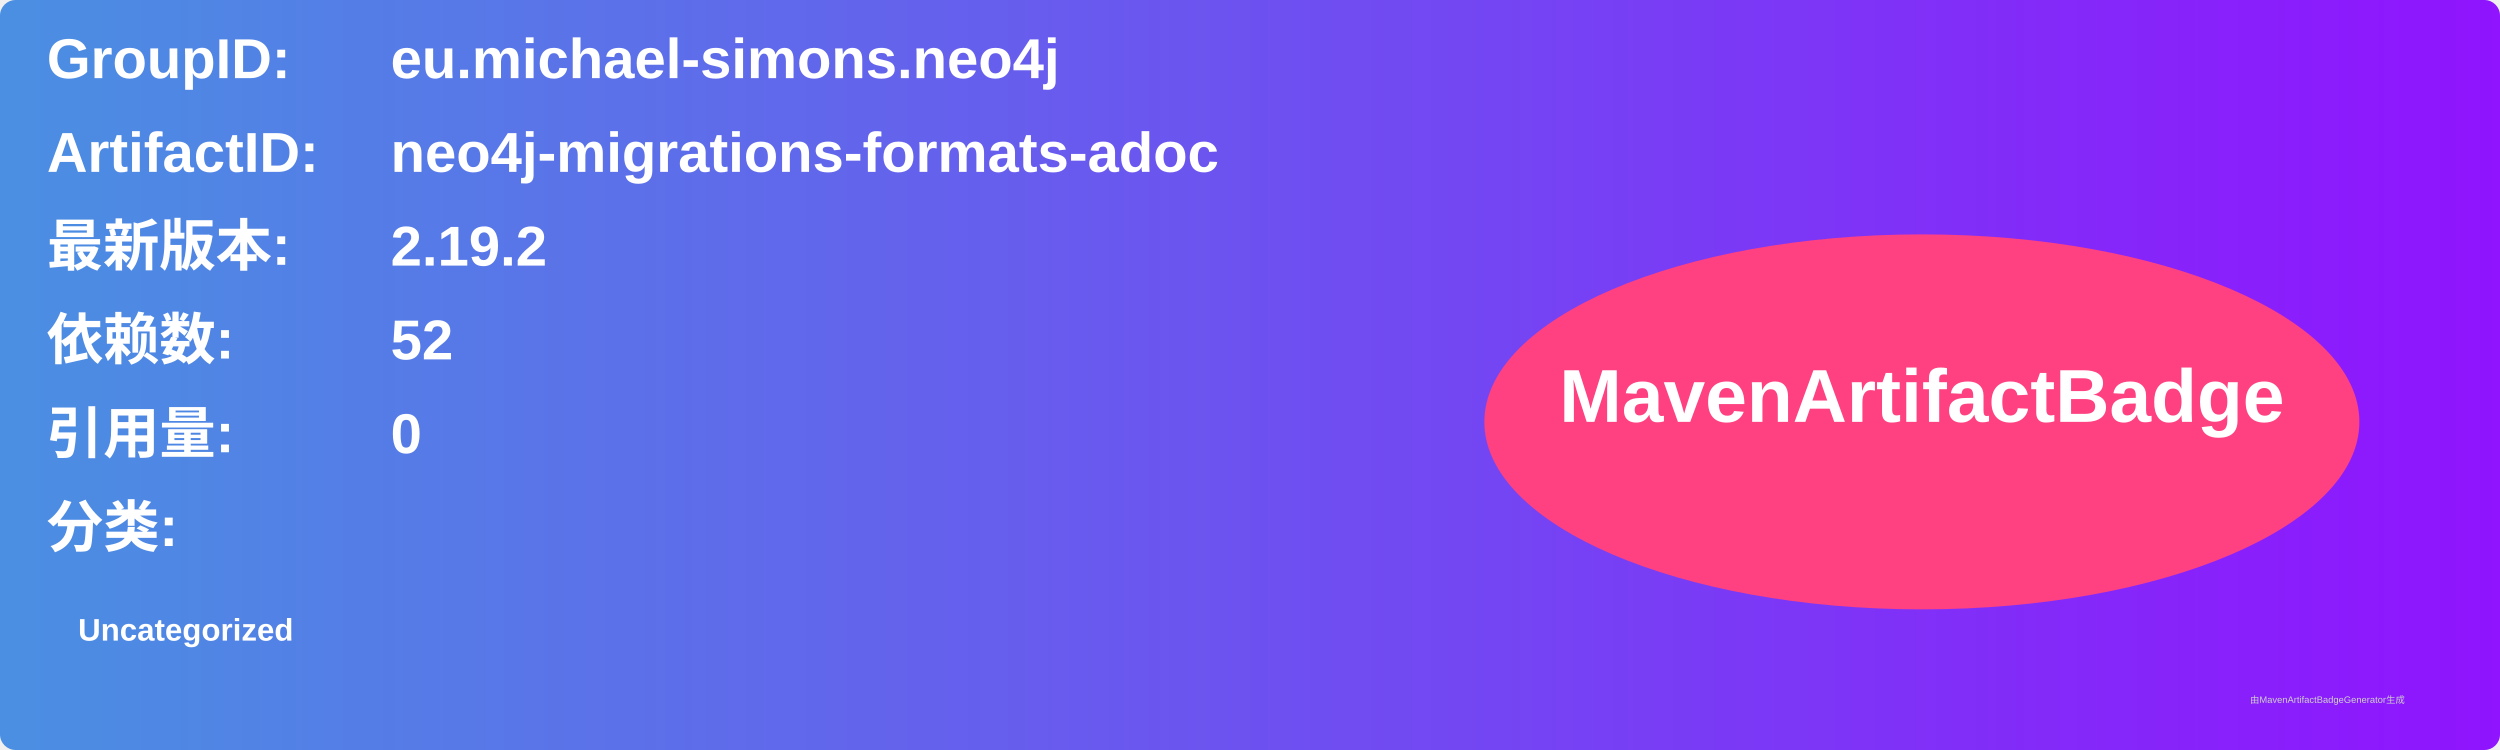
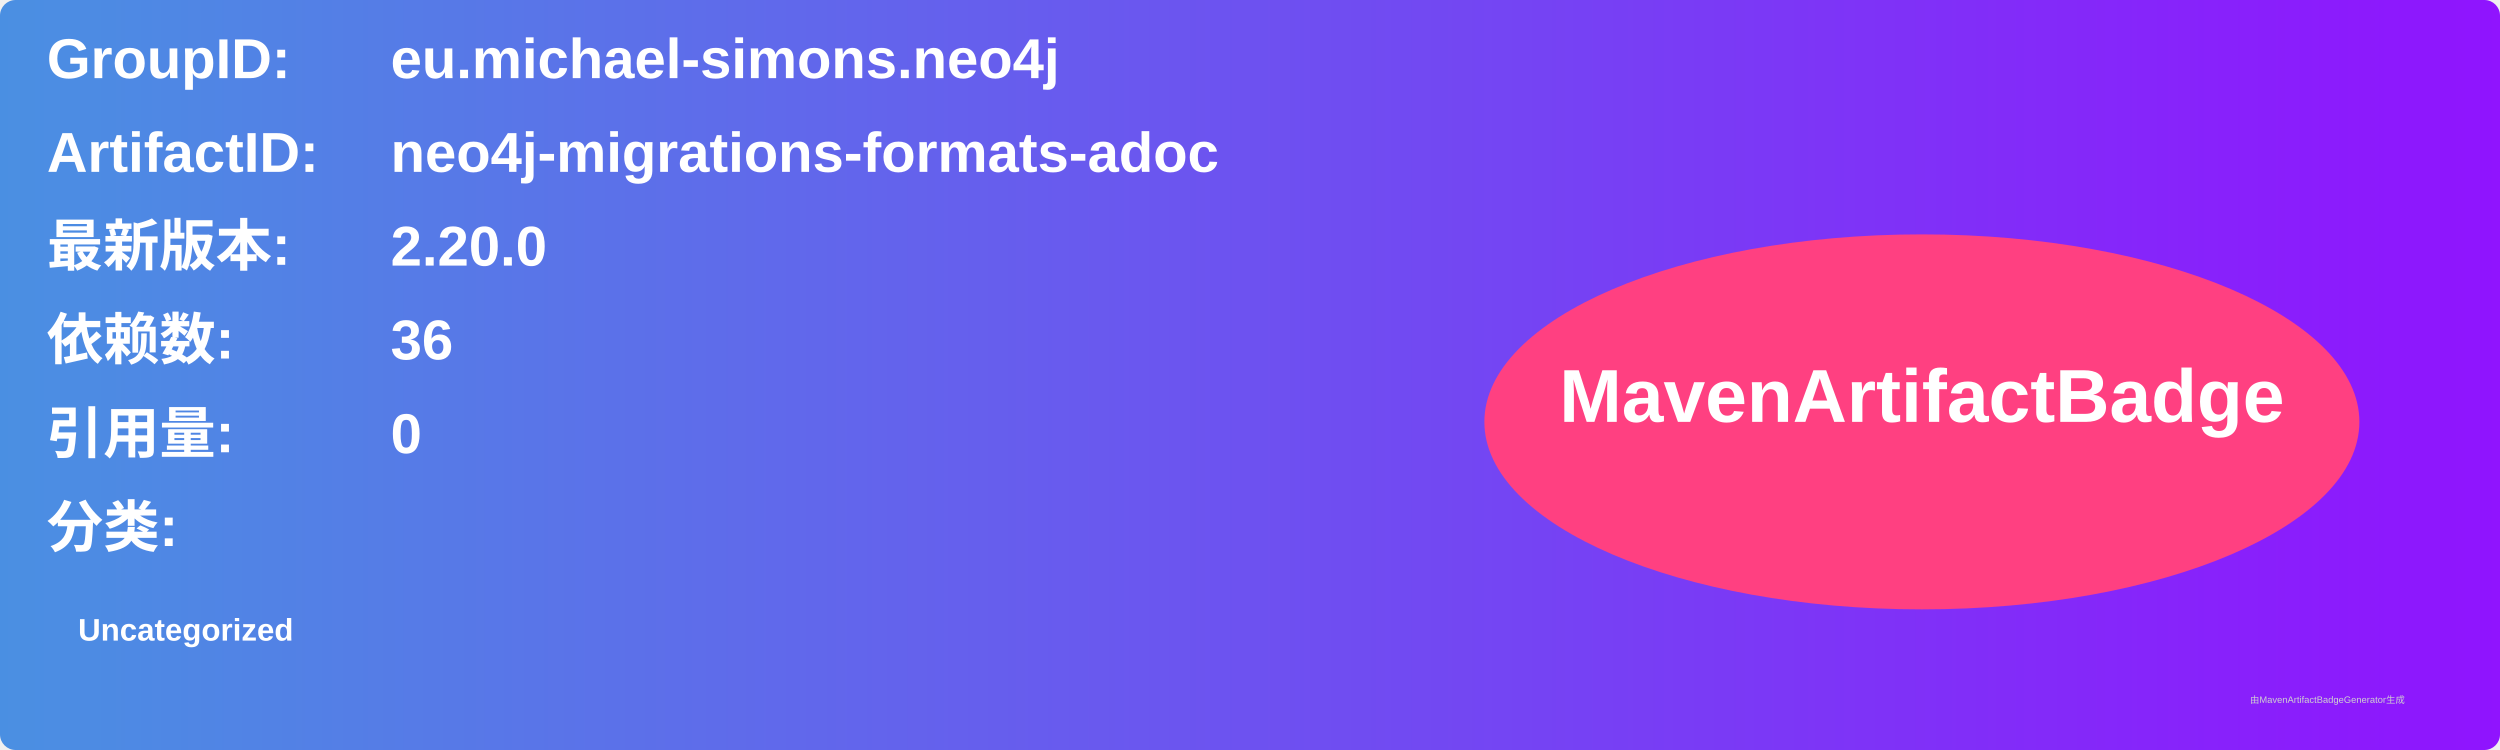
<svg xmlns="http://www.w3.org/2000/svg" width="800" height="240" viewBox="0 0 800 240">
  <linearGradient id="grad" x1="0%" y1="0%" x2="100%" y2="0%">
    <stop offset="0%" stop-color="#4a90e2" />
    <stop offset="100%" stop-color="#9013fe" />
  </linearGradient>
  <rect width="100%" height="100%" rx="5" ry="5" fill="url(#grad)" />
  <g transform="translate(15, 15)">
    <text x="0" y="10" font-family="Arial" font-size="18" fill="white" font-weight="bold" width="260">GroupID:</text>
    <text x="110" y="10" font-family="Arial" font-size="18" fill="white" font-weight="bold" width="460">eu.michael-simons.neo4j</text>
    <text x="0" y="40" font-family="Arial" font-size="18" fill="white" font-weight="bold" width="260">ArtifactID:</text>
    <text x="110" y="40" font-family="Arial" font-size="18" fill="white" font-weight="bold" width="460">neo4j-migrations-formats-adoc</text>
    <text x="0" y="70" font-family="Arial" font-size="18" fill="white" font-weight="bold">最新版本:</text>
    <text x="110" y="70" font-family="Arial" font-size="18" fill="white" font-weight="bold">
-       <tspan font-weight="bold">2.19.2</tspan>
+       <tspan font-weight="bold">2.20.0</tspan>
    </text>
    <text x="0" y="100" font-family="Arial" font-size="18" fill="white" font-weight="bold">依赖数: </text>
    <text x="110" y="100" font-family="Arial" font-size="18" fill="white">
-       <tspan font-weight="bold">52</tspan>
+       <tspan font-weight="bold">36</tspan>
    </text>
    <text x="0" y="130" font-family="Arial" font-size="18" fill="white" font-weight="bold">引用量: </text>
    <text x="110" y="130" font-family="Arial" font-size="18" fill="white">
      <tspan font-weight="bold">0</tspan>
    </text>
    <text x="0" y="160" font-family="Arial" font-size="18" fill="white" font-weight="bold">分类:</text>
    <text x="10" y="190" font-family="Arial" font-size="10" fill="white">
      <tspan font-weight="bold">Uncategorized</tspan>
    </text>
    <ellipse cx="600" cy="120" rx="140" ry="60" fill="#ff4081" />
    <text x="600" y="120" text-anchor="middle" font-family="Arial" font-size="24" fill="white" font-weight="bold">MavenArtifactBadge</text>
  </g>
  <text x="720" y="225" font-family="Arial" font-size="3" fill="#d0d0d0">由MavenArtifactBadgeGenerator生成</text>
</svg>
